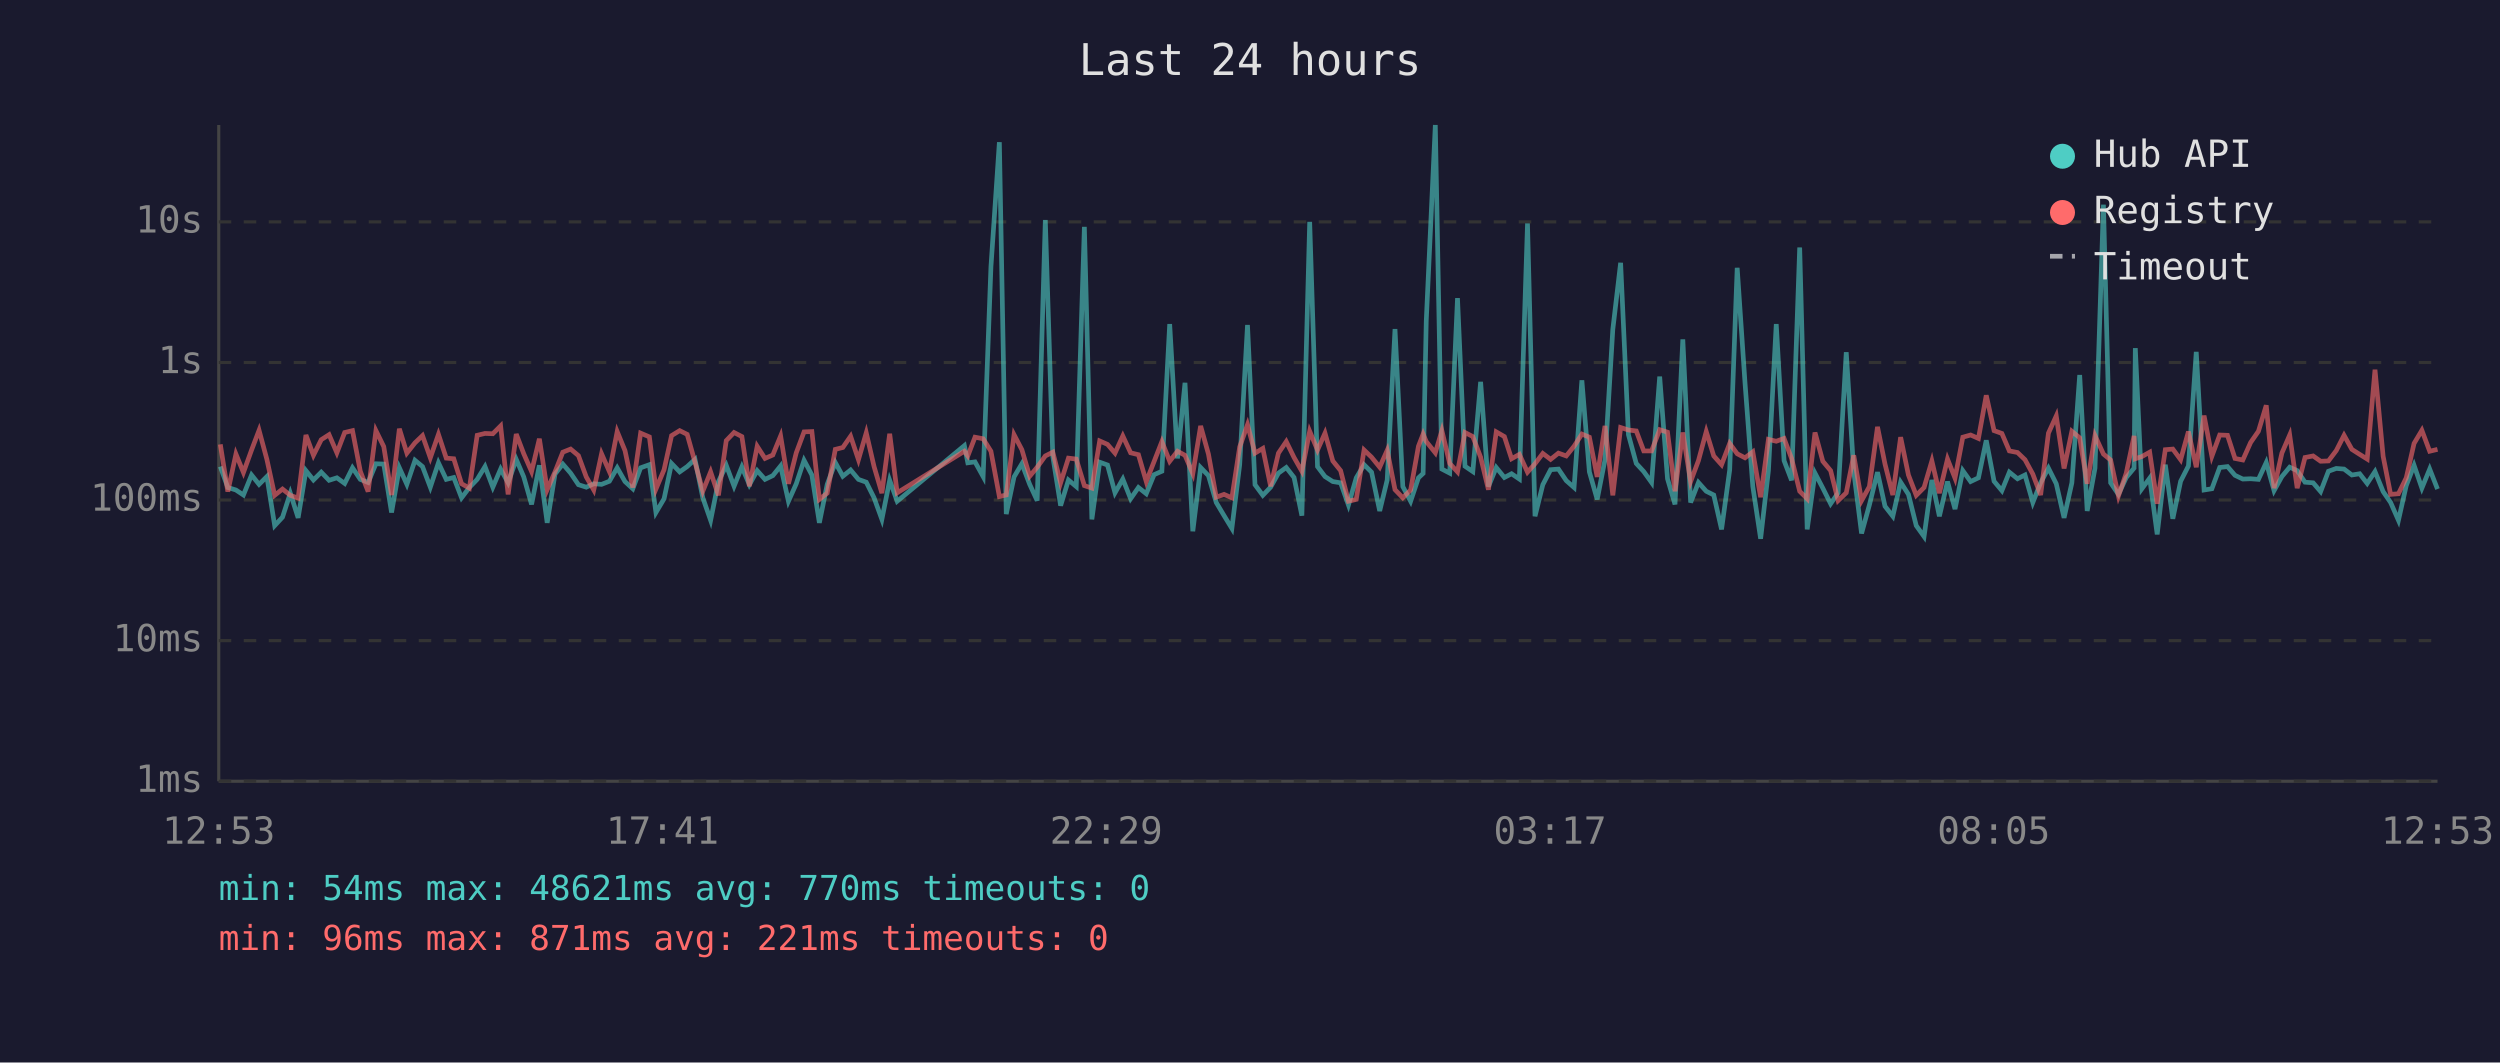
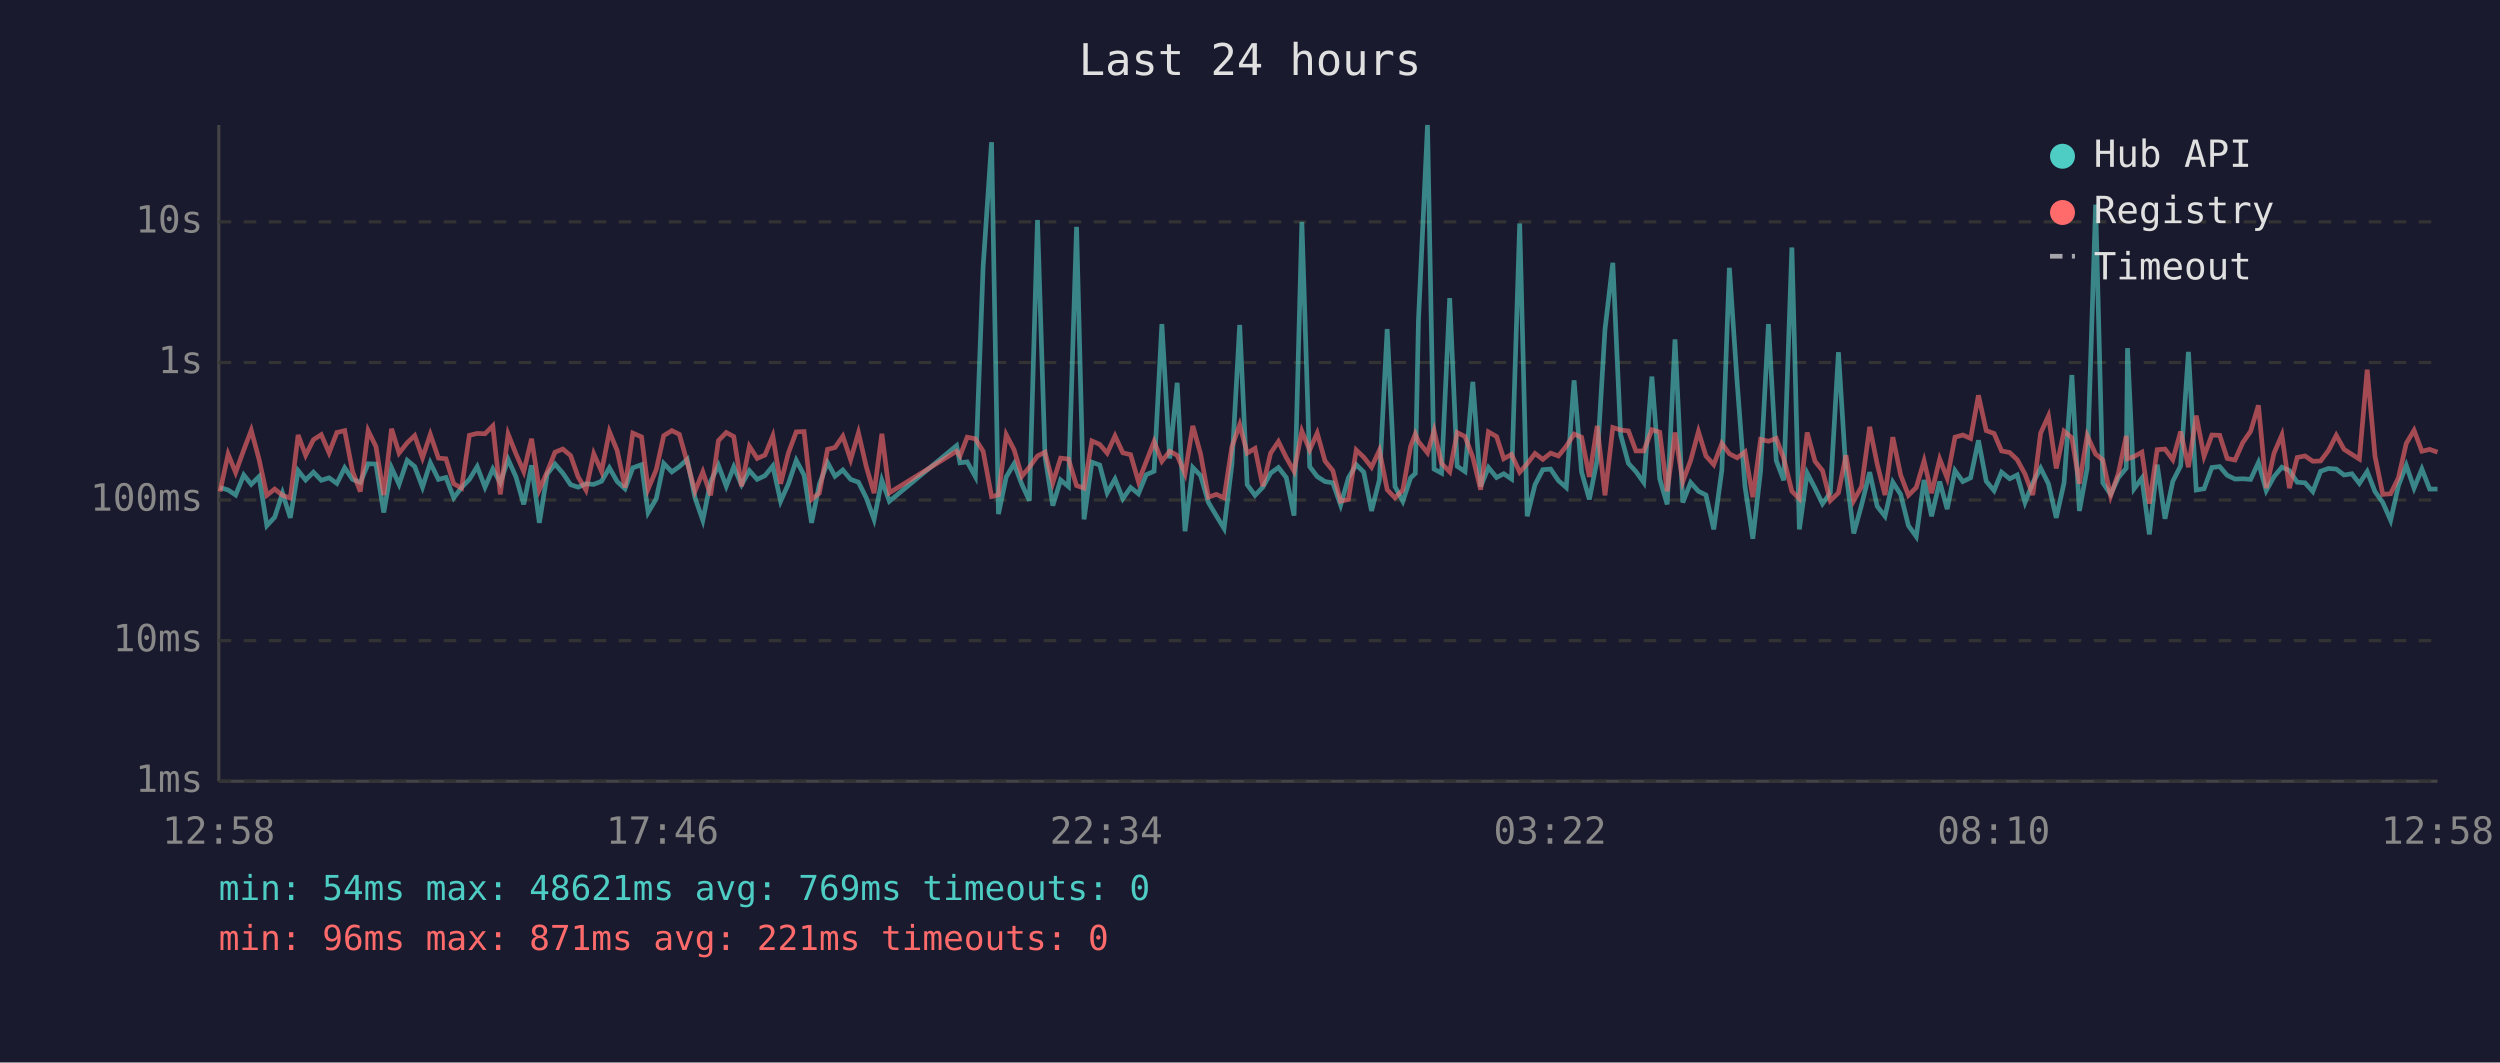
<svg xmlns="http://www.w3.org/2000/svg" viewBox="0 0 800 340" font-family="monospace" font-size="12">
  <rect width="800" height="340" fill="#1a1a2e" />
  <text x="400" y="24" fill="#e0e0e0" font-size="14" text-anchor="middle">Last 24 hours</text>
  <line x1="70" y1="40" x2="70" y2="250" stroke="#444" stroke-width="1" />
  <line x1="70" y1="250" x2="780" y2="250" stroke="#444" stroke-width="1" />
  <line x1="70" y1="250" x2="780" y2="250" stroke="#333" stroke-width="1" stroke-dasharray="4" />
  <text x="65" y="250" fill="#888" text-anchor="end" dominant-baseline="middle">1ms</text>
  <line x1="70" y1="205" x2="780" y2="205" stroke="#333" stroke-width="1" stroke-dasharray="4" />
  <text x="65" y="205" fill="#888" text-anchor="end" dominant-baseline="middle">10ms</text>
  <line x1="70" y1="160" x2="780" y2="160" stroke="#333" stroke-width="1" stroke-dasharray="4" />
  <text x="65" y="160" fill="#888" text-anchor="end" dominant-baseline="middle">100ms</text>
  <line x1="70" y1="116" x2="780" y2="116" stroke="#333" stroke-width="1" stroke-dasharray="4" />
  <text x="65" y="116" fill="#888" text-anchor="end" dominant-baseline="middle">1s</text>
  <line x1="70" y1="71" x2="780" y2="71" stroke="#333" stroke-width="1" stroke-dasharray="4" />
  <text x="65" y="71" fill="#888" text-anchor="end" dominant-baseline="middle">10s</text>
-   <text x="70" y="270" fill="#888" text-anchor="middle">12:53</text>
-   <text x="212" y="270" fill="#888" text-anchor="middle">17:41</text>
-   <text x="354" y="270" fill="#888" text-anchor="middle">22:29</text>
-   <text x="496" y="270" fill="#888" text-anchor="middle">03:17</text>
-   <text x="638" y="270" fill="#888" text-anchor="middle">08:05</text>
-   <text x="780" y="270" fill="#888" text-anchor="middle">12:53</text>
-   <polyline points="70.5,149.3 72.9,156.0 75.5,156.8 77.9,158.4 80.5,152.0 82.9,155.0 85.4,152.5 87.9,168.2 90.4,165.5 92.9,157.8 95.4,165.7 97.9,150.6 100.3,153.6 102.8,151.1 105.3,153.7 107.8,152.9 110.3,154.7 112.8,149.7 115.3,153.4 117.8,154.4 120.3,148.4 122.8,148.5 125.3,164.0 127.8,149.7 130.2,155.0 132.8,147.3 135.2,149.3 137.7,155.9 140.3,148.1 142.8,153.4 145.2,152.8 147.7,159.3 150.2,156.0 152.7,153.4 155.2,149.3 157.7,155.9 160.2,150.1 162.6,154.5 165.2,147.0 167.6,152.6 170.1,161.4 172.6,148.9 175.1,167.3 177.6,151.7 180.1,148.5 182.6,151.4 185.1,155.1 187.6,155.9 190.0,154.8 192.5,155.0 195.0,154.0 197.5,149.7 200.0,154.1 202.5,156.4 205.0,149.7 207.8,148.7 209.9,164.0 212.5,159.6 214.9,148.3 217.5,151.0 219.9,149.3 222.4,147.0 224.9,159.3 227.4,166.5 229.9,154.1 232.4,148.9 234.9,155.6 237.4,149.4 239.8,155.1 242.3,150.6 244.8,153.4 247.3,152.2 249.8,149.1 252.3,160.4 254.8,154.8 257.3,147.3 259.8,152.0 262.2,167.3 264.7,155.0 267.3,148.0 269.7,152.4 272.2,150.4 274.7,153.4 277.2,154.3 279.7,159.3 282.2,166.2 284.7,153.7 287.1,160.4 308.6,142.6 309.7,148.1 312.0,147.8 314.6,152.5 317.1,85.4 319.8,45.5 322.0,164.5 324.5,152.6 327.0,148.4 329.5,155.0 331.9,160.2 334.5,70.4 336.9,146.1 339.4,161.8 341.9,153.6 344.4,155.7 347.0,72.6 349.4,166.2 351.9,147.9 354.4,148.8 356.8,157.7 359.3,153.3 361.8,159.6 364.3,156.0 366.8,158.0 369.3,151.9 371.8,150.8 374.3,103.7 376.8,146.7 379.2,122.5 381.7,170.0 384.2,149.6 386.7,152.2 389.2,160.8 391.7,165.0 394.2,169.1 396.7,148.7 399.2,104.0 401.6,155.1 404.1,158.5 406.6,155.9 409.1,151.4 411.6,149.6 414.1,152.8 416.6,165.0 419.1,71.0 421.6,149.3 424.0,152.5 426.5,154.1 429.0,154.5 431.5,161.6 434.0,152.9 436.5,148.7 438.9,151.1 441.5,163.5 443.9,153.6 446.4,105.3 448.9,155.7 451.4,160.4 453.9,152.9 455.4,151.5 456.4,102.7 459.3,40.0 461.4,150.1 463.9,151.4 466.4,95.4 468.8,149.2 471.3,150.9 473.8,122.2 476.3,155.7 478.8,149.6 481.4,152.8 483.7,151.6 486.2,153.3 488.8,71.5 491.2,165.2 493.7,155.1 496.2,150.3 498.7,150.1 501.2,153.8 503.7,156.0 506.2,121.7 508.6,151.0 511.1,159.8 513.6,147.1 516.1,105.4 518.6,84.1 521.1,139.1 523.6,148.3 526.0,150.9 528.5,154.4 531.1,120.5 533.6,153.2 536.0,161.4 538.5,108.6 541.0,160.8 543.5,154.4 546.0,157.2 548.4,158.4 550.9,169.4 553.5,150.4 555.9,85.7 558.4,122.5 560.9,155.7 563.4,172.4 565.9,150.6 568.4,103.7 570.9,147.4 573.3,153.7 575.9,79.2 578.3,169.4 580.8,151.4 583.3,156.2 585.8,161.2 588.2,157.7 590.8,112.7 593.2,150.9 595.7,170.7 598.2,161.6 600.8,151.1 603.2,162.0 605.7,165.2 608.2,154.3 610.7,158.2 613.2,168.2 615.7,171.7 618.2,153.6 620.6,165.2 623.2,154.1 625.6,162.9 628.1,150.6 630.6,154.1 633.1,152.9 635.6,140.9 638.1,154.0 640.6,157.0 643.0,151.1 645.6,153.2 648.0,152.0 650.5,160.8 653.0,154.5 655.5,149.8 658.0,154.8 660.5,165.7 663.0,154.5 665.5,120.0 667.9,163.5 670.4,149.8 673.1,65.5 675.4,154.5 677.9,158.2 680.4,152.8 682.9,149.8 683.3,111.4 685.4,156.4 687.9,153.0 690.3,171.0 692.9,148.7 695.3,166.0 697.8,154.0 700.3,149.1 702.8,112.6 705.3,156.8 707.8,156.4 710.3,149.6 712.8,149.3 715.2,152.1 717.7,153.3 720.2,153.2 722.7,153.4 725.2,148.0 727.7,157.0 730.2,152.5 732.7,149.5 735.1,150.6 737.6,154.3 740.2,154.5 742.6,157.3 745.1,150.8 747.6,149.9 750.1,150.1 752.6,152.0 755.1,151.6 757.5,154.7 760.0,150.9 762.6,157.3 765.0,160.8 767.5,166.5 770.0,155.4 772.5,148.9 775.0,156.2 777.5,150.1 780.0,156.5" fill="none" stroke="#4ecdc4" stroke-width="1.5" opacity="0.6" />
-   <polyline points="70.5,142.2 72.9,157.3 75.5,145.3 77.9,151.2 80.5,144.0 82.9,137.7 85.4,147.0 87.9,158.5 90.4,156.5 92.9,158.5 95.4,159.4 97.9,139.2 100.3,145.7 102.8,140.7 105.3,139.1 107.8,144.9 110.3,138.4 112.8,137.8 115.3,150.8 117.8,157.3 120.3,137.8 122.8,142.9 125.3,158.4 127.8,137.2 130.2,145.0 132.8,141.7 135.2,139.4 137.7,146.5 140.3,139.0 142.8,146.6 145.2,146.8 147.7,154.8 150.2,156.2 152.7,139.3 155.2,138.7 157.7,138.8 160.2,136.3 162.6,158.2 165.2,138.9 167.6,145.2 170.1,150.9 172.6,140.4 175.1,156.7 177.6,151.0 180.1,144.7 182.6,143.7 185.1,145.8 187.6,152.6 190.0,156.8 192.5,145.2 195.0,150.9 197.5,138.1 200.0,144.2 202.5,156.0 205.0,138.6 207.8,139.8 209.9,156.5 212.5,150.3 214.9,139.4 217.5,137.8 219.9,139.0 222.4,147.9 224.9,157.2 227.4,151.0 229.9,158.5 232.4,141.0 234.9,138.4 237.4,139.7 239.8,155.6 242.3,142.8 244.8,146.7 247.3,145.6 249.8,139.5 252.3,154.8 254.8,144.9 257.3,138.2 259.8,138.1 262.2,159.8 264.7,157.8 267.3,143.8 269.7,143.2 272.2,139.6 274.7,147.1 277.2,138.5 279.7,149.3 282.2,157.8 284.7,138.8 287.1,157.7 308.6,144.4 309.7,145.9 312.0,139.9 314.6,140.4 317.1,144.4 319.8,158.9 322.0,158.4 324.5,139.1 327.0,143.9 329.5,152.4 331.9,149.5 334.5,145.9 336.9,144.7 339.4,154.5 341.9,146.6 344.4,146.9 347.0,155.4 349.4,156.2 351.9,141.1 354.4,142.2 356.8,145.0 359.3,139.5 361.8,144.9 364.3,145.5 366.8,154.1 369.3,147.7 371.8,141.3 374.3,147.6 376.8,144.4 379.2,145.7 381.7,151.6 384.2,136.3 386.7,145.3 389.2,159.1 391.7,158.2 394.2,159.3 396.7,143.0 399.2,135.9 401.6,145.0 404.1,143.5 406.6,155.6 409.1,145.0 411.6,141.3 414.1,146.4 416.6,150.8 419.1,138.0 421.6,144.0 424.0,138.6 426.5,147.5 429.0,150.6 431.5,160.4 434.0,159.8 436.5,144.0 438.9,146.3 441.5,149.5 443.9,144.1 446.4,156.7 448.9,159.3 451.4,156.8 453.9,142.8 455.4,138.9 456.4,141.3 459.3,144.9 461.4,137.8 463.9,148.3 466.4,151.0 468.8,138.4 471.3,139.7 473.8,146.3 476.3,156.7 478.8,138.2 481.4,139.7 483.7,146.8 486.2,145.4 488.8,151.1 491.2,148.4 493.7,145.1 496.2,147.0 498.7,145.0 501.2,145.9 503.7,142.8 506.2,138.9 508.6,139.9 511.1,152.6 513.6,136.3 516.1,158.5 518.6,136.8 521.1,137.6 523.6,137.9 526.0,144.3 528.5,144.3 531.1,137.5 533.6,138.3 536.0,157.2 538.5,138.4 541.0,154.1 543.5,147.4 546.0,138.1 548.4,145.9 550.9,148.7 553.5,141.9 555.9,145.2 558.4,146.5 560.9,144.6 563.4,159.1 565.9,140.6 568.4,141.2 570.9,140.3 573.3,146.7 575.9,157.2 578.3,159.6 580.8,138.4 583.3,147.6 585.8,150.6 588.2,160.2 590.8,157.7 593.2,145.7 595.7,160.2 598.2,155.7 600.8,136.6 603.2,148.5 605.7,158.4 608.2,139.9 610.7,152.0 613.2,158.5 615.7,156.0 618.2,147.5 620.6,157.8 623.2,146.9 625.6,153.0 628.1,139.9 630.6,139.2 633.1,140.3 635.6,126.5 638.1,137.8 640.6,138.7 643.0,144.3 645.6,144.8 648.0,147.1 650.5,151.7 653.0,158.4 655.5,138.6 658.0,133.1 660.5,149.9 663.0,138.0 665.5,140.1 667.9,154.8 670.4,139.4 673.1,145.3 675.4,147.2 677.9,158.7 680.4,151.4 682.9,139.5 683.3,146.8 685.4,146.1 687.9,144.7 690.3,161.2 692.9,143.9 695.3,143.7 697.8,147.1 700.3,138.1 702.8,149.5 705.3,133.0 707.8,146.0 710.3,139.2 712.8,139.3 715.2,146.7 717.7,147.2 720.2,141.6 722.7,138.0 725.2,129.7 727.7,156.2 730.2,145.0 732.7,139.2 735.1,156.2 737.6,146.4 740.2,145.9 742.6,147.6 745.1,147.5 747.6,144.2 750.1,139.3 752.6,143.8 755.1,145.4 757.5,146.9 760.0,118.3 762.6,146.0 765.0,158.2 767.5,158.0 770.0,152.9 772.5,141.9 775.0,137.7 777.5,144.4 780.0,143.8" fill="none" stroke="#ff6b6b" stroke-width="1.5" opacity="0.6" />
+   <text x="70" y="270" fill="#888" text-anchor="middle">12:58</text>
+   <text x="212" y="270" fill="#888" text-anchor="middle">17:46</text>
+   <text x="354" y="270" fill="#888" text-anchor="middle">22:34</text>
+   <text x="496" y="270" fill="#888" text-anchor="middle">03:22</text>
+   <text x="638" y="270" fill="#888" text-anchor="middle">08:10</text>
+   <text x="780" y="270" fill="#888" text-anchor="middle">12:58</text>
+   <polyline points="70.4,156.0 73.0,156.8 75.4,158.4 78.0,152.0 80.4,155.0 82.9,152.5 85.4,168.2 87.9,165.5 90.4,157.8 92.9,165.7 95.4,150.6 97.8,153.6 100.3,151.1 102.8,153.7 105.3,152.9 107.8,154.7 110.3,149.7 112.8,153.4 115.3,154.4 117.8,148.4 120.3,148.5 122.8,164.0 125.3,149.7 127.7,155.0 130.3,147.3 132.7,149.3 135.2,155.9 137.7,148.1 140.3,153.4 142.7,152.8 145.2,159.3 147.7,156.0 150.2,153.4 152.7,149.3 155.2,155.9 157.7,150.1 160.1,154.5 162.6,147.0 165.1,152.6 167.6,161.4 170.1,148.9 172.6,167.3 175.1,151.7 177.6,148.5 180.1,151.4 182.6,155.1 185.0,155.9 187.5,154.8 190.0,155.0 192.5,154.0 195.0,149.7 197.5,154.1 200.0,156.4 202.5,149.7 205.3,148.7 207.4,164.0 210.0,159.6 212.4,148.3 215.0,151.0 217.4,149.3 219.9,147.0 222.4,159.3 224.9,166.5 227.4,154.1 229.9,148.9 232.4,155.6 234.8,149.4 237.3,155.1 239.8,150.6 242.3,153.4 244.8,152.2 247.3,149.1 249.8,160.4 252.3,154.8 254.8,147.3 257.3,152.0 259.7,167.3 262.2,155.0 264.8,148.0 267.2,152.4 269.7,150.4 272.2,153.4 274.7,154.3 277.2,159.3 279.7,166.2 282.2,153.7 284.6,160.4 306.1,142.6 307.2,148.1 309.5,147.8 312.1,152.5 314.6,85.4 317.3,45.5 319.5,164.5 322.0,152.6 324.5,148.4 327.0,155.0 329.4,160.2 332.0,70.4 334.4,146.1 336.9,161.8 339.4,153.6 341.9,155.7 344.5,72.6 346.9,166.2 349.4,147.9 351.9,148.8 354.3,157.7 356.8,153.3 359.3,159.6 361.8,156.0 364.3,158.0 366.8,151.9 369.3,150.8 371.8,103.7 374.3,146.7 376.7,122.5 379.2,170.0 381.7,149.6 384.2,152.2 386.7,160.8 389.2,165.0 391.7,169.1 394.2,148.7 396.7,104.0 399.1,155.1 401.6,158.5 404.1,155.9 406.6,151.4 409.1,149.6 411.6,152.8 414.1,165.0 416.6,71.0 419.1,149.3 421.5,152.5 424.0,154.1 426.5,154.5 429.0,161.6 431.5,152.9 434.0,148.7 436.4,151.1 438.9,163.5 441.4,153.6 443.9,105.3 446.4,155.7 448.9,160.4 451.4,152.9 452.9,151.5 453.9,102.7 456.8,40.0 458.9,150.1 461.3,151.4 463.9,95.4 466.3,149.2 468.8,150.9 471.3,122.2 473.8,155.7 476.3,149.6 478.9,152.8 481.2,151.6 483.7,153.3 486.3,71.5 488.7,165.2 491.2,155.1 493.7,150.3 496.2,150.1 498.7,153.8 501.2,156.0 503.7,121.7 506.1,151.0 508.6,159.8 511.1,147.1 513.6,105.4 516.1,84.1 518.6,139.1 521.1,148.3 523.5,150.9 526.0,154.4 528.6,120.5 531.1,153.2 533.5,161.4 536.0,108.6 538.5,160.8 541.0,154.4 543.5,157.2 545.9,158.4 548.4,169.4 551.0,150.4 553.4,85.7 555.9,122.5 558.4,155.7 560.9,172.4 563.4,150.6 565.9,103.7 568.4,147.4 570.8,153.7 573.4,79.2 575.8,169.4 578.3,151.4 580.8,156.2 583.2,161.2 585.7,157.7 588.3,112.7 590.7,150.9 593.2,170.7 595.7,161.6 598.3,151.1 600.7,162.0 603.2,165.2 605.7,154.3 608.2,158.2 610.7,168.2 613.2,171.7 615.7,153.6 618.1,165.2 620.7,154.1 623.1,162.9 625.6,150.6 628.1,154.1 630.6,152.9 633.1,140.9 635.6,154.0 638.1,157.0 640.5,151.1 643.1,153.2 645.5,152.0 648.0,160.8 650.5,154.5 653.0,149.8 655.5,154.8 658.0,165.7 660.5,154.5 663.0,120.0 665.4,163.5 667.9,149.8 670.6,65.5 672.9,154.5 675.4,158.2 677.9,152.8 680.4,149.8 680.8,111.4 682.9,156.4 685.4,153.0 687.8,171.0 690.3,148.7 692.8,166.0 695.3,154.0 697.8,149.1 700.3,112.6 702.8,156.8 705.3,156.4 707.8,149.6 710.3,149.3 712.7,152.1 715.2,153.3 717.7,153.2 720.2,153.4 722.7,148.0 725.2,157.0 727.7,152.5 730.2,149.5 732.6,150.6 735.1,154.3 737.6,154.5 740.1,157.3 742.6,150.8 745.1,149.9 747.6,150.1 750.1,152.0 752.6,151.6 755.0,154.7 757.5,150.9 760.0,157.3 762.5,160.8 765.0,166.5 767.5,155.4 770.0,148.9 772.5,156.2 775.0,150.1 777.5,156.5 780.0,156.5" fill="none" stroke="#4ecdc4" stroke-width="1.5" opacity="0.6" />
+   <polyline points="70.4,157.3 73.0,145.3 75.4,151.2 78.0,144.0 80.4,137.7 82.9,147.0 85.4,158.5 87.9,156.5 90.4,158.5 92.9,159.4 95.4,139.2 97.8,145.7 100.3,140.7 102.8,139.1 105.3,144.9 107.8,138.4 110.3,137.8 112.8,150.8 115.3,157.3 117.8,137.8 120.3,142.9 122.8,158.4 125.3,137.2 127.7,145.0 130.3,141.7 132.7,139.4 135.2,146.5 137.7,139.0 140.3,146.6 142.7,146.8 145.2,154.8 147.7,156.2 150.2,139.3 152.7,138.7 155.2,138.8 157.7,136.3 160.1,158.2 162.6,138.9 165.1,145.2 167.6,150.9 170.1,140.4 172.6,156.7 175.1,151.0 177.6,144.7 180.1,143.7 182.6,145.8 185.0,152.6 187.5,156.8 190.0,145.2 192.5,150.9 195.0,138.1 197.5,144.2 200.0,156.0 202.5,138.6 205.3,139.8 207.4,156.5 210.0,150.3 212.4,139.4 215.0,137.8 217.4,139.0 219.9,147.9 222.4,157.2 224.9,151.0 227.4,158.5 229.9,141.0 232.4,138.4 234.8,139.7 237.3,155.6 239.8,142.8 242.3,146.7 244.8,145.6 247.3,139.5 249.8,154.8 252.3,144.9 254.8,138.2 257.3,138.1 259.7,159.8 262.2,157.8 264.8,143.8 267.2,143.2 269.7,139.6 272.2,147.1 274.7,138.5 277.2,149.3 279.7,157.8 282.2,138.8 284.6,157.7 306.1,144.4 307.2,145.9 309.5,139.9 312.1,140.4 314.6,144.4 317.3,158.9 319.5,158.4 322.0,139.1 324.5,143.9 327.0,152.4 329.4,149.5 332.0,145.9 334.4,144.7 336.9,154.5 339.4,146.6 341.9,146.9 344.5,155.4 346.9,156.2 349.4,141.1 351.9,142.2 354.3,145.0 356.8,139.5 359.3,144.9 361.8,145.5 364.3,154.1 366.8,147.7 369.3,141.3 371.8,147.6 374.3,144.4 376.7,145.7 379.2,151.6 381.7,136.3 384.2,145.3 386.7,159.1 389.2,158.2 391.7,159.3 394.2,143.0 396.7,135.9 399.1,145.0 401.6,143.5 404.1,155.6 406.6,145.0 409.1,141.3 411.6,146.4 414.1,150.8 416.6,138.0 419.1,144.0 421.5,138.6 424.0,147.5 426.5,150.6 429.0,160.4 431.5,159.8 434.0,144.0 436.4,146.3 438.9,149.5 441.4,144.1 443.9,156.7 446.4,159.3 448.9,156.8 451.4,142.8 452.9,138.9 453.9,141.3 456.8,144.9 458.9,137.8 461.3,148.3 463.9,151.0 466.3,138.4 468.8,139.7 471.3,146.3 473.8,156.7 476.3,138.2 478.9,139.7 481.2,146.8 483.7,145.4 486.3,151.1 488.7,148.4 491.2,145.1 493.7,147.0 496.2,145.0 498.7,145.9 501.2,142.8 503.7,138.9 506.1,139.9 508.6,152.6 511.1,136.3 513.6,158.5 516.1,136.8 518.6,137.6 521.1,137.9 523.5,144.3 526.0,144.3 528.6,137.5 531.1,138.3 533.5,157.2 536.0,138.4 538.5,154.1 541.0,147.4 543.5,138.1 545.9,145.9 548.4,148.7 551.0,141.9 553.4,145.2 555.9,146.5 558.4,144.6 560.9,159.1 563.4,140.6 565.9,141.2 568.4,140.3 570.8,146.7 573.4,157.2 575.8,159.6 578.3,138.4 580.8,147.6 583.2,150.6 585.7,160.2 588.3,157.7 590.7,145.7 593.2,160.2 595.7,155.7 598.3,136.6 600.7,148.5 603.2,158.4 605.7,139.9 608.2,152.0 610.7,158.5 613.2,156.0 615.7,147.5 618.1,157.8 620.7,146.9 623.1,153.0 625.6,139.9 628.1,139.2 630.6,140.3 633.1,126.5 635.6,137.8 638.1,138.7 640.5,144.3 643.1,144.8 645.5,147.1 648.0,151.7 650.5,158.4 653.0,138.6 655.5,133.1 658.0,149.9 660.5,138.0 663.0,140.1 665.4,154.8 667.9,139.4 670.6,145.3 672.9,147.2 675.4,158.7 677.9,151.4 680.4,139.5 680.8,146.8 682.9,146.1 685.4,144.7 687.8,161.2 690.3,143.9 692.8,143.7 695.3,147.1 697.8,138.1 700.3,149.5 702.8,133.0 705.3,146.0 707.8,139.2 710.3,139.3 712.7,146.7 715.2,147.2 717.7,141.6 720.2,138.0 722.7,129.7 725.2,156.2 727.7,145.0 730.2,139.2 732.6,156.2 735.1,146.4 737.6,145.9 740.1,147.6 742.6,147.5 745.1,144.2 747.6,139.3 750.1,143.8 752.6,145.4 755.0,146.9 757.5,118.3 760.0,146.0 762.5,158.2 765.0,158.0 767.5,152.9 770.0,141.9 772.5,137.7 775.0,144.4 777.5,143.8 780.0,144.7" fill="none" stroke="#ff6b6b" stroke-width="1.5" opacity="0.6" />
  <circle cx="660" cy="50" r="4" fill="#4ecdc4" />
  <text x="670" y="50" fill="#e0e0e0" dominant-baseline="middle">Hub API</text>
  <circle cx="660" cy="68" r="4" fill="#ff6b6b" />
  <text x="670" y="68" fill="#e0e0e0" dominant-baseline="middle">Registry</text>
  <line x1="656" y1="82" x2="664" y2="82" stroke="#e0e0e0" stroke-width="1.5" stroke-dasharray="4,3" opacity="0.7" />
  <text x="670" y="86" fill="#e0e0e0" dominant-baseline="middle">Timeout</text>
-   <text x="70" y="288" fill="#4ecdc4" font-size="11">min: 54ms  max: 48621ms  avg: 770ms  timeouts: 0</text>
+   <text x="70" y="288" fill="#4ecdc4" font-size="11">min: 54ms  max: 48621ms  avg: 769ms  timeouts: 0</text>
  <text x="70" y="304" fill="#ff6b6b" font-size="11">min: 96ms  max: 871ms  avg: 221ms  timeouts: 0</text>
</svg>
